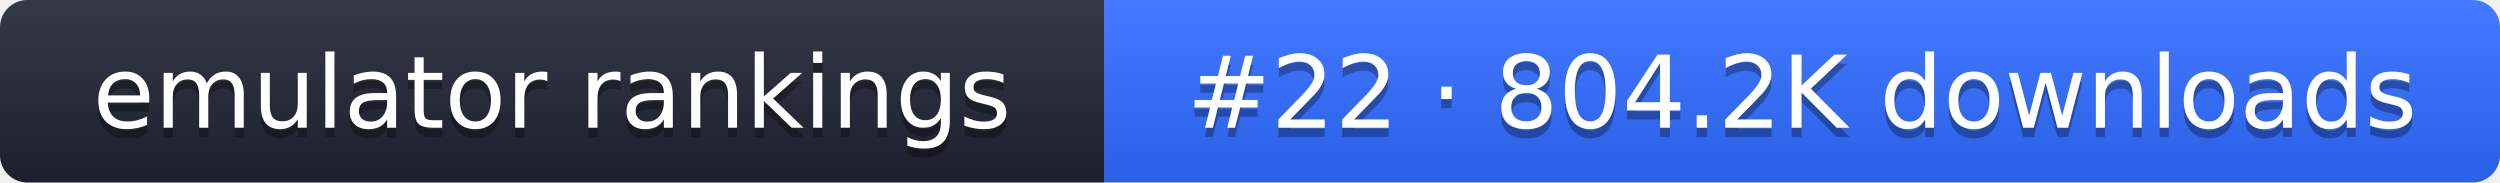
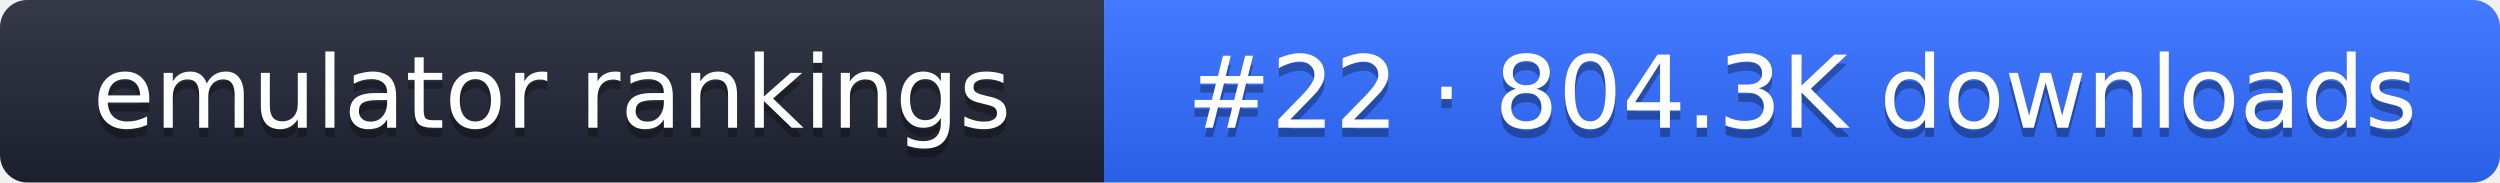
- <svg xmlns="http://www.w3.org/2000/svg" width="274" height="20" role="img" aria-label="emulator rankings: #22 · 804.2K downloads">
+ <svg xmlns="http://www.w3.org/2000/svg" width="274" height="20" role="img" aria-label="emulator rankings: #22 · 804.3K downloads">
  <linearGradient id="g" x2="0" y2="100%">
    <stop offset="0" stop-color="#fff" stop-opacity=".1" />
    <stop offset="1" stop-opacity=".1" />
  </linearGradient>
  <clipPath id="r">
    <rect width="274" height="20" rx="3" fill="#fff" />
  </clipPath>
  <g clip-path="url(#r)">
    <rect width="121" height="20" fill="#1f2433" />
    <rect x="121" width="153" height="20" fill="#2f6bff" />
    <rect width="274" height="20" fill="url(#g)" />
  </g>
  <g fill="#fff" text-anchor="middle" font-family="Verdana,DejaVu Sans,sans-serif" font-size="11">
    <text x="60.5" y="15" fill="#010101" fill-opacity=".3">emulator rankings</text>
    <text x="60.5" y="14">emulator rankings</text>
-     <text x="197.5" y="15" fill="#010101" fill-opacity=".3">#22 · 804.2K downloads</text>
-     <text x="197.5" y="14">#22 · 804.2K downloads</text>
+     <text x="197.5" y="15" fill="#010101" fill-opacity=".3">#22 · 804.3K downloads</text>
+     <text x="197.5" y="14">#22 · 804.3K downloads</text>
  </g>
</svg>
